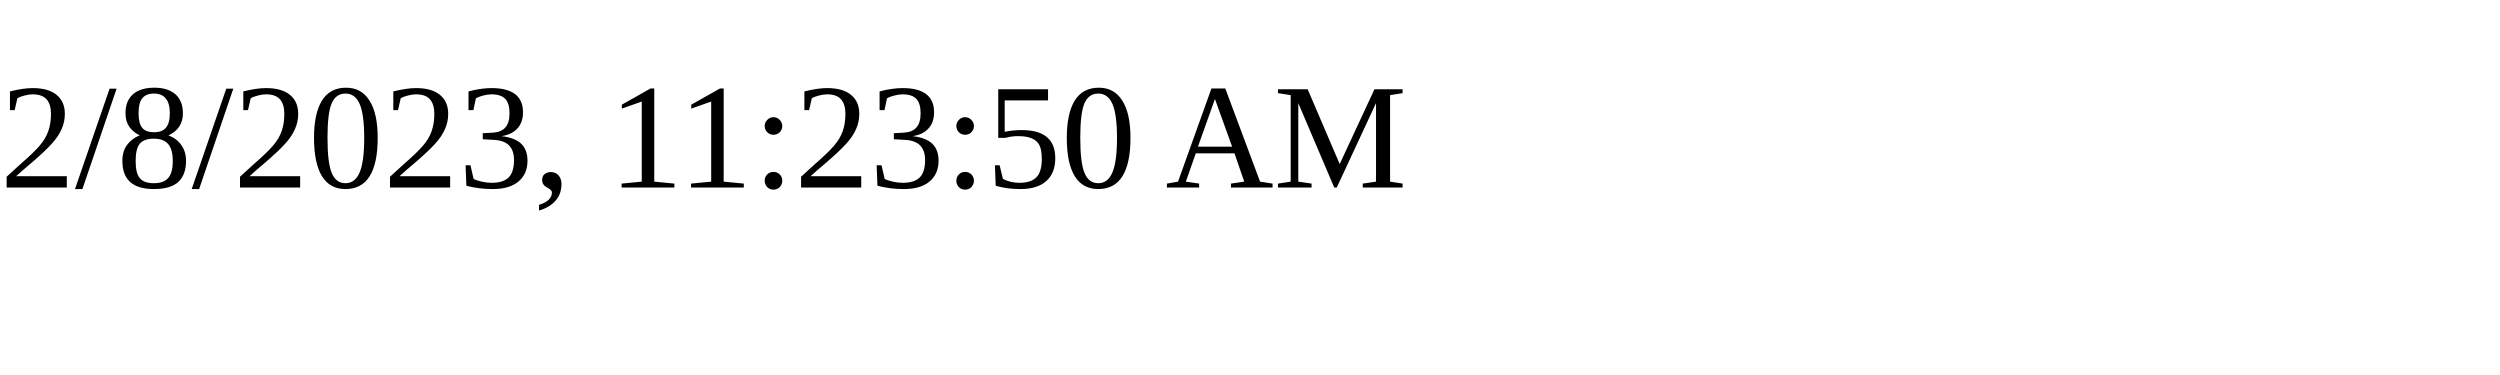
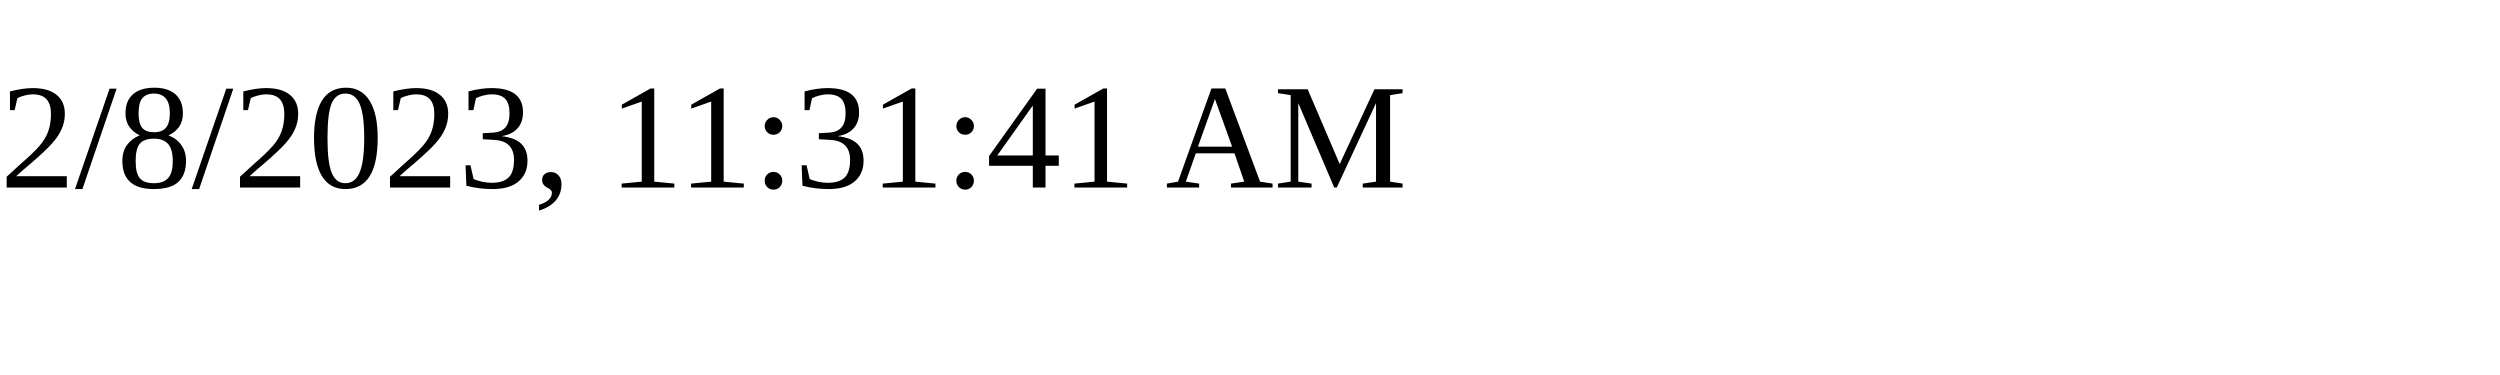
<svg xmlns="http://www.w3.org/2000/svg" height="30" width="200">
-   <text x="0" y="15">2/8/2023, 11:23:50 AM</text>
+   <text x="0" y="15">2/8/2023, 11:31:41 AM</text>
</svg>
